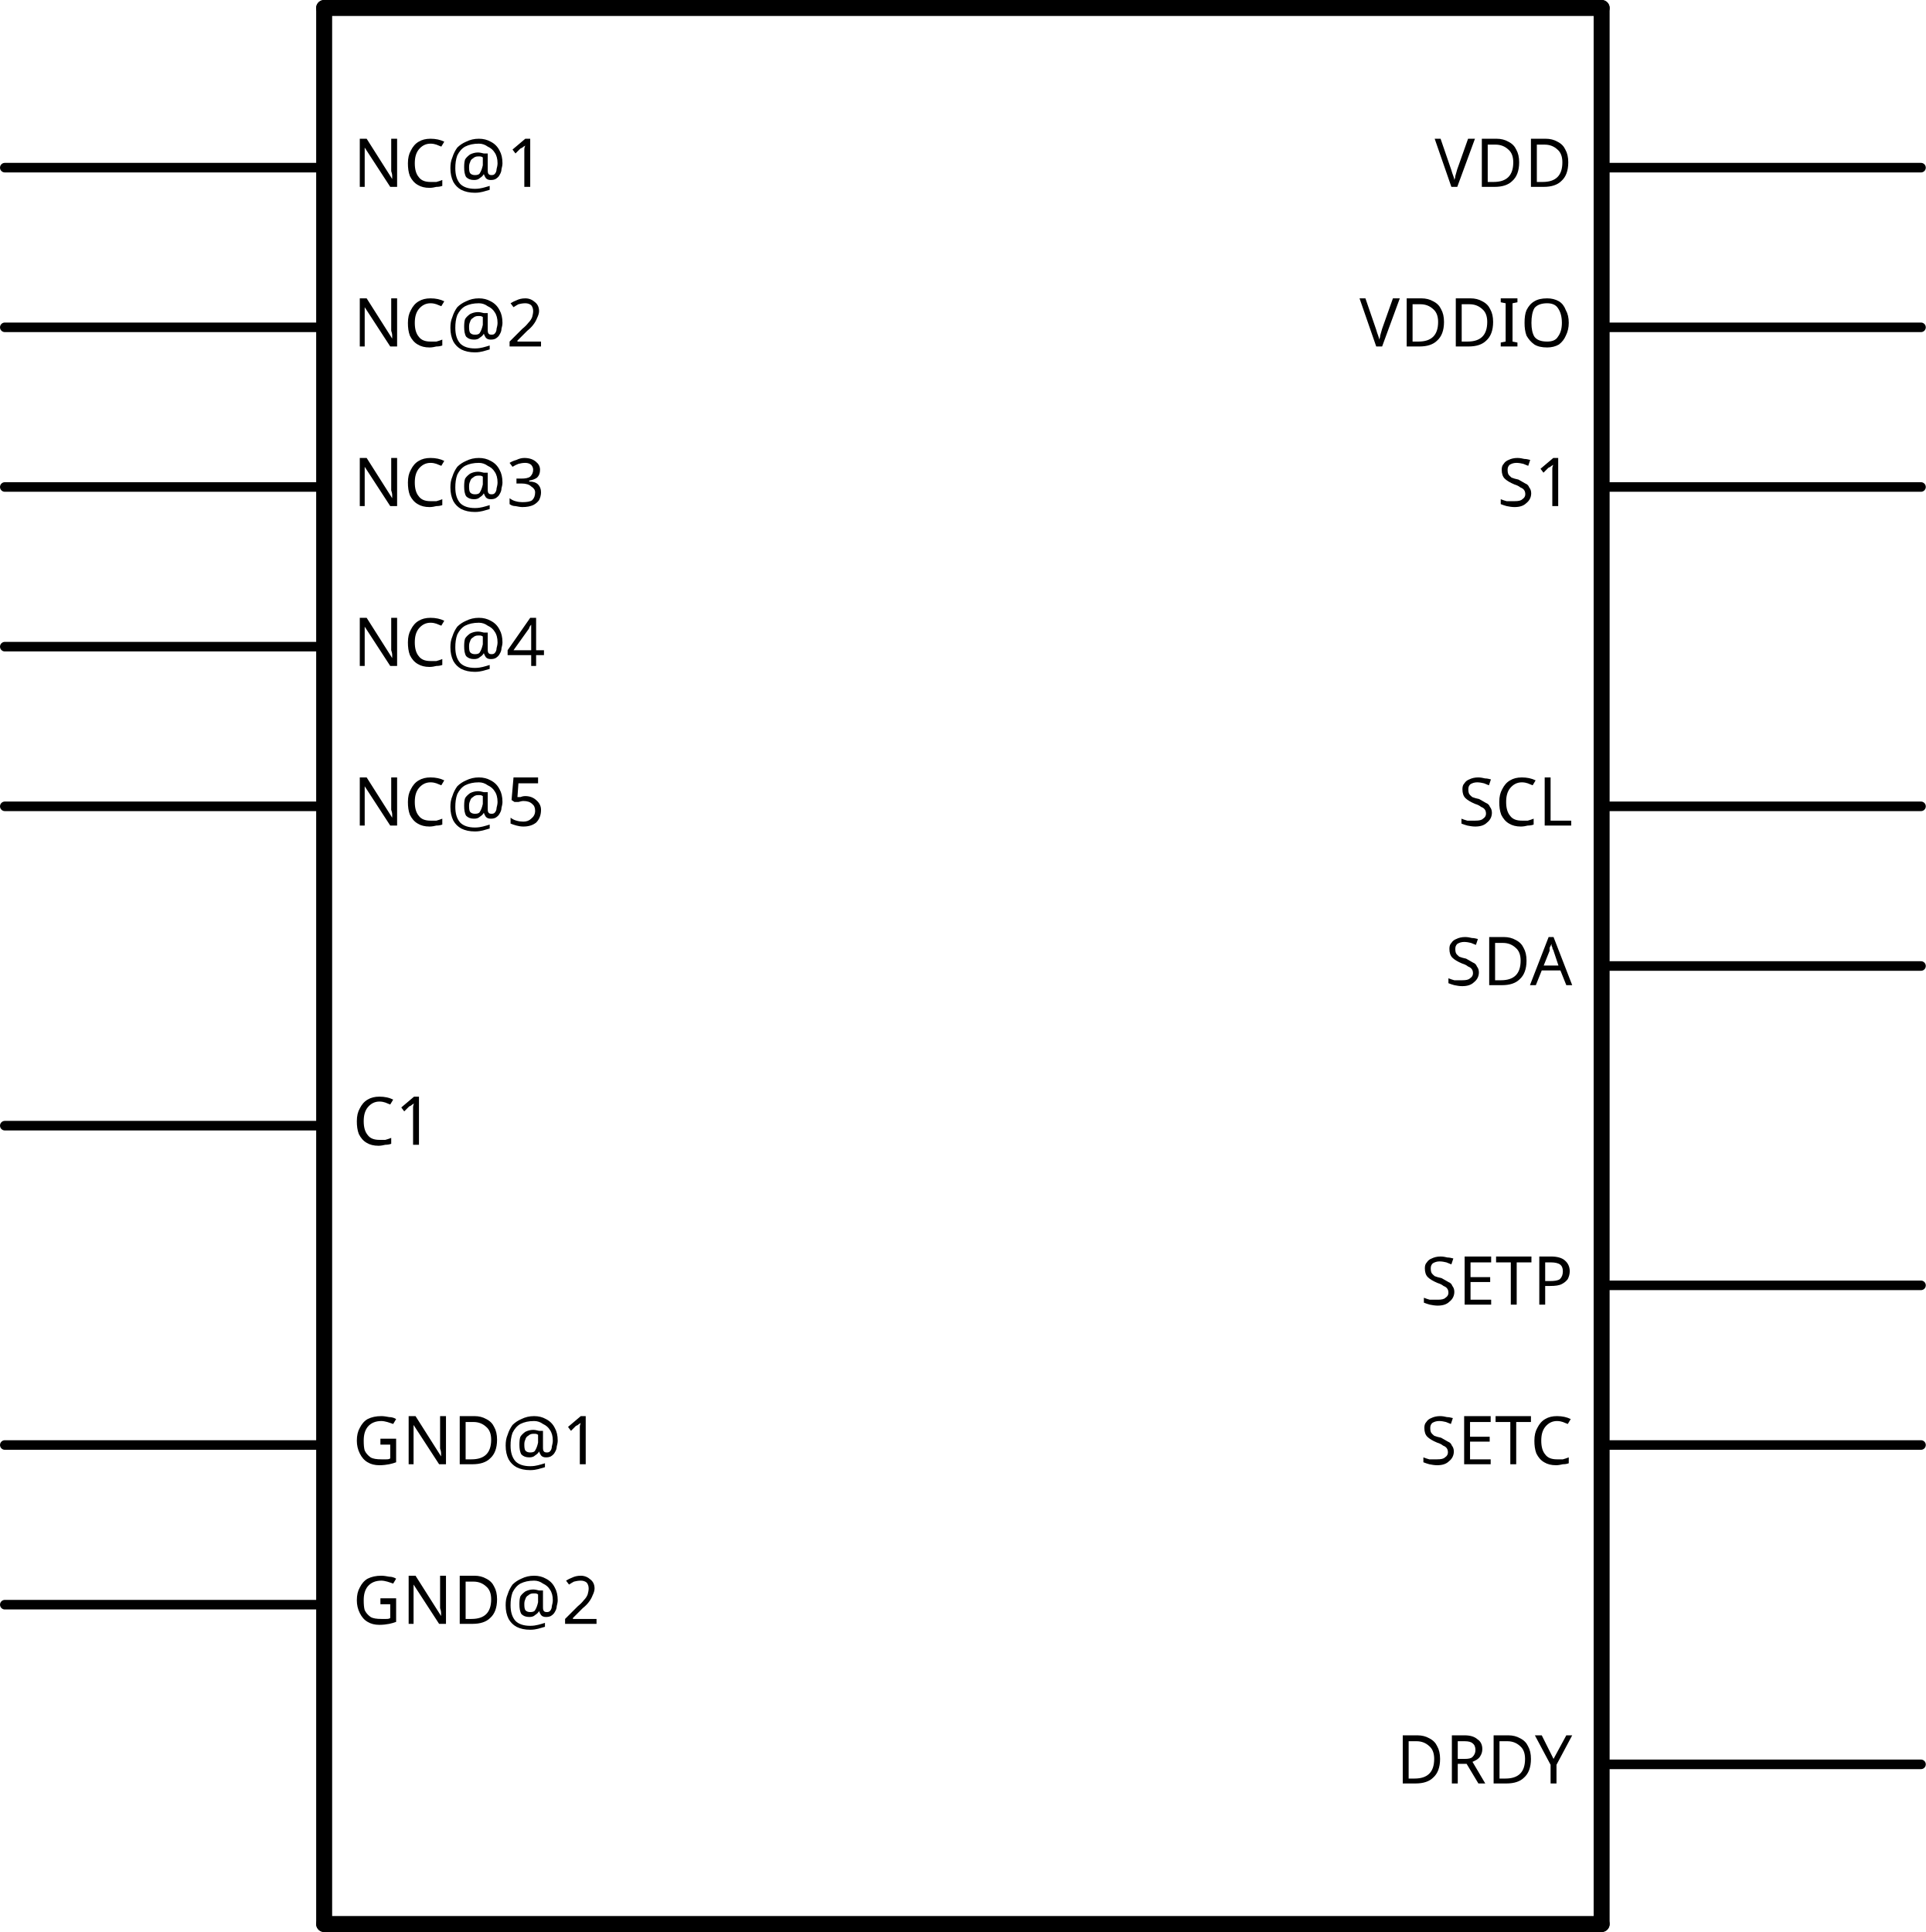
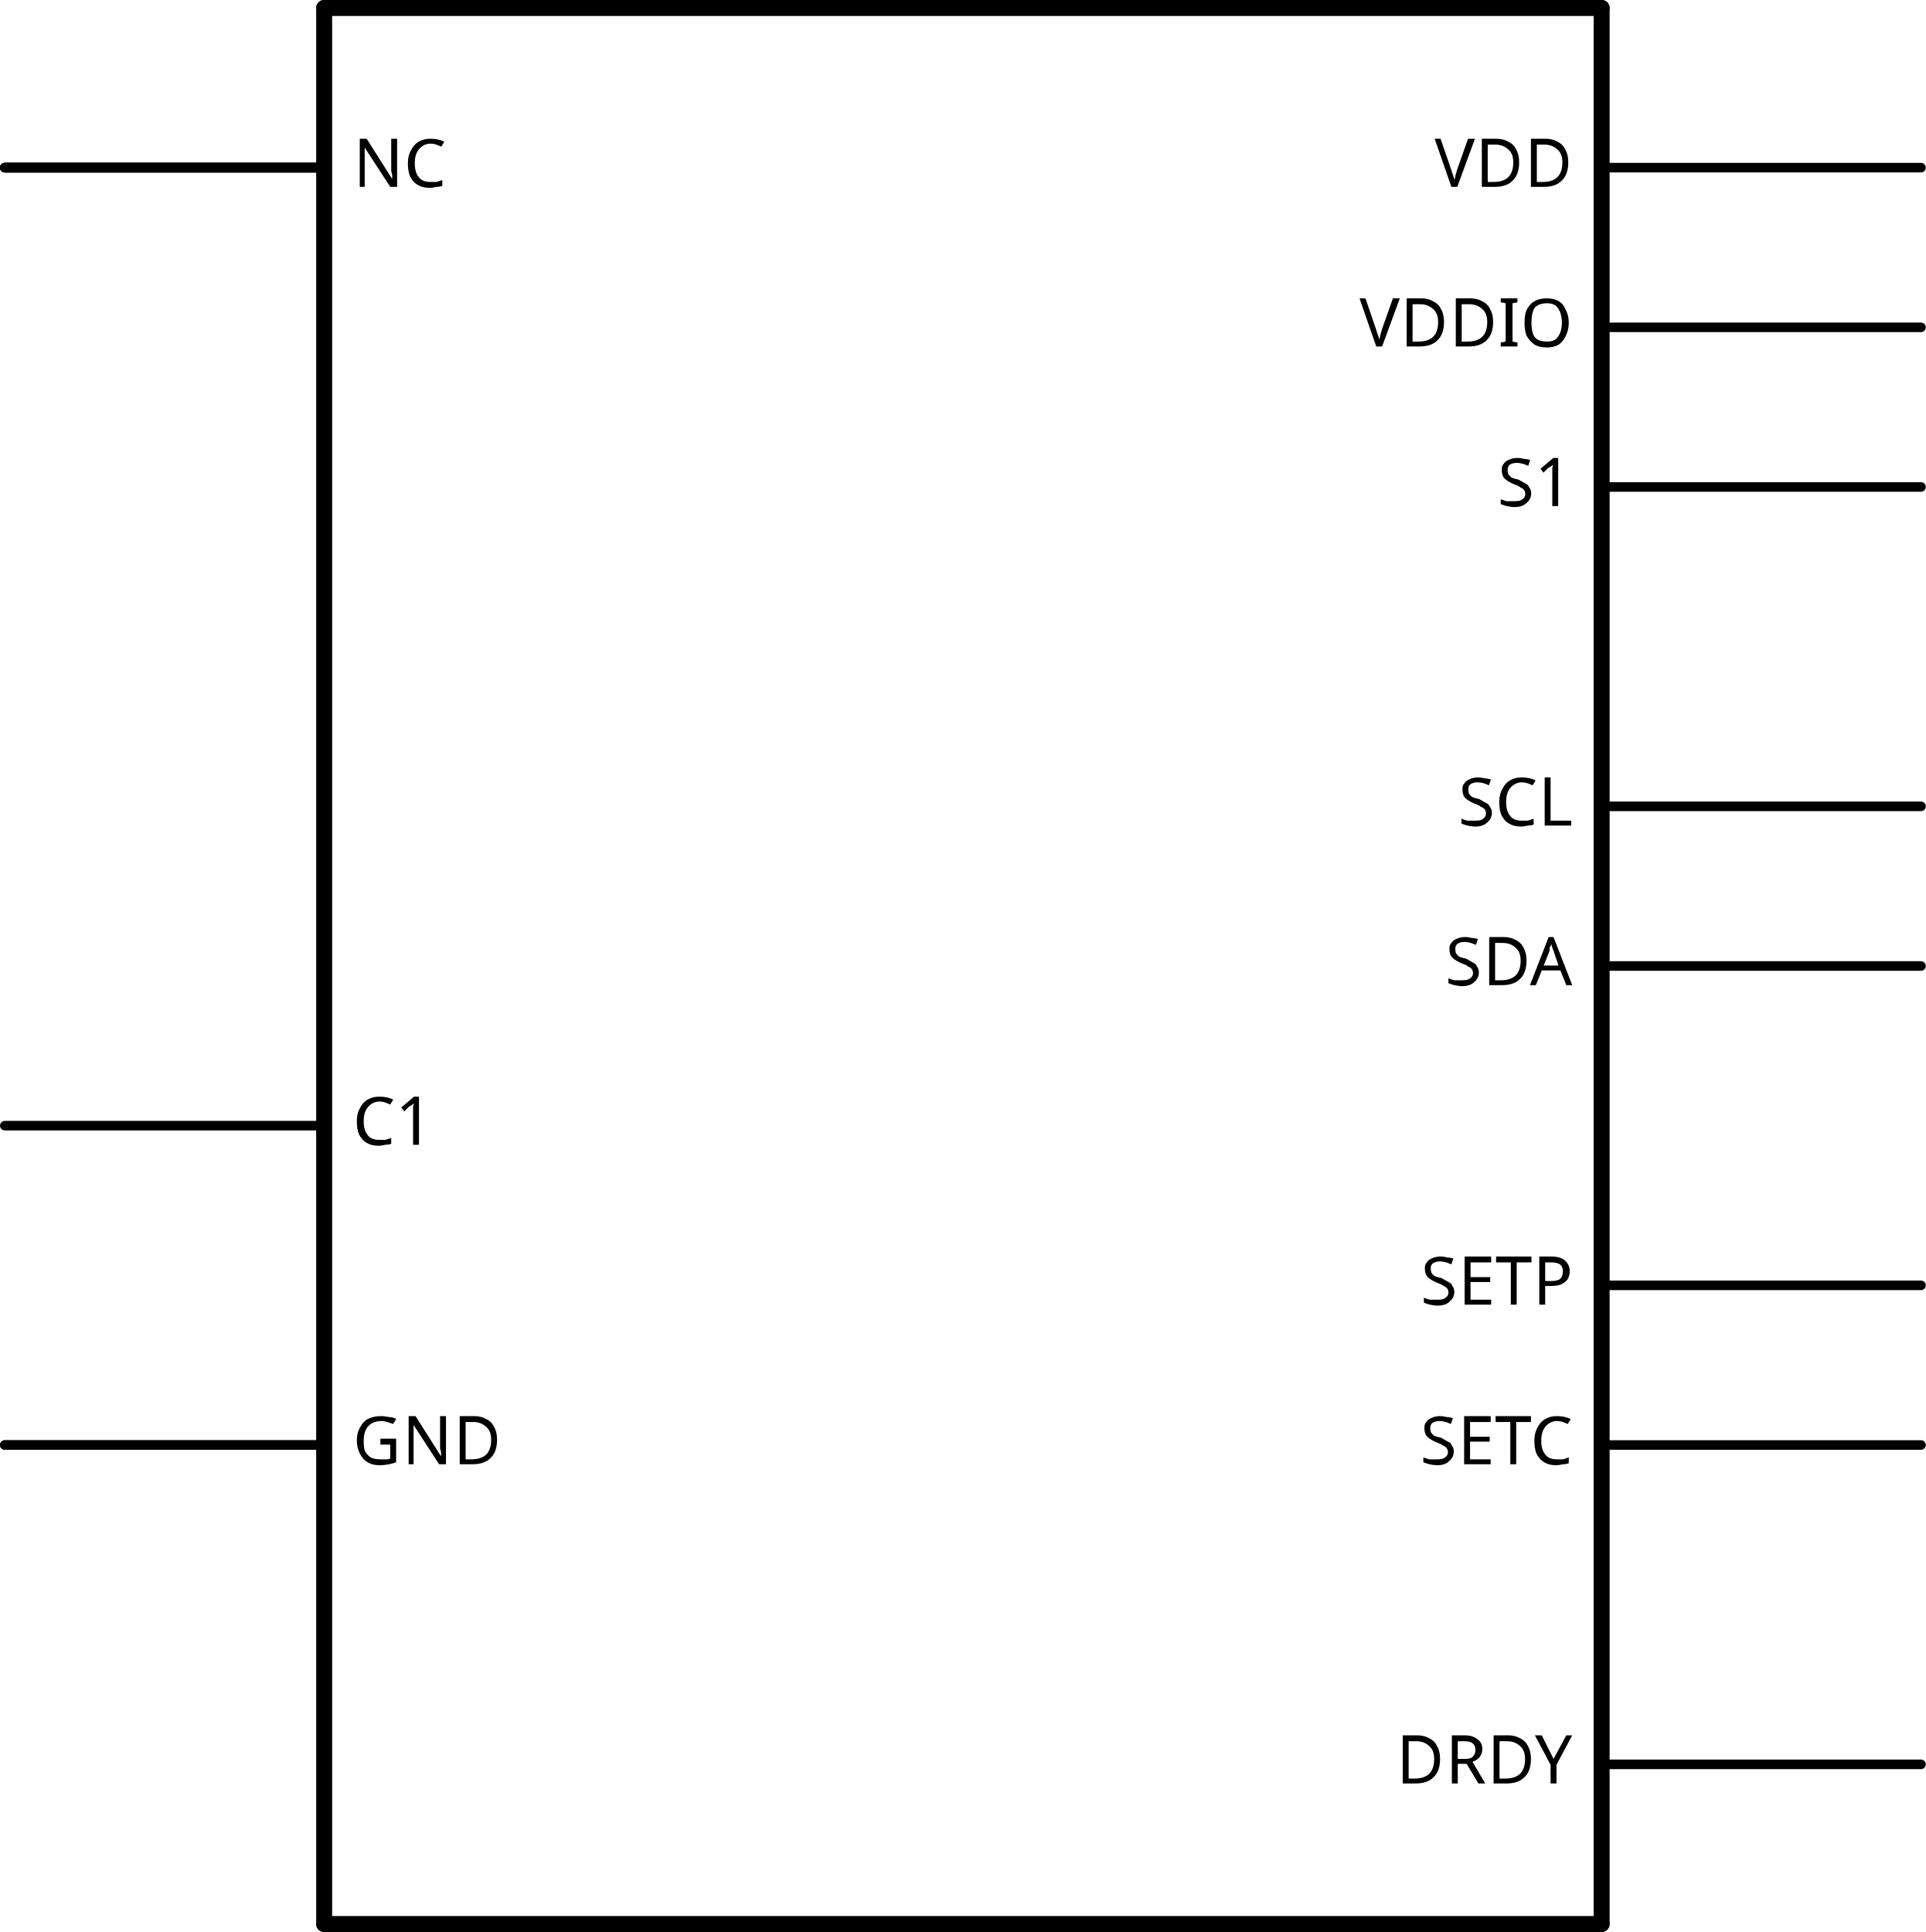
<svg xmlns="http://www.w3.org/2000/svg" version="1.2" baseProfile="tiny" x="0in" y="0in" width="1.206in" height="1.21in" viewBox="0 0 30.632 30.734">
  <g id="schematic">
    <line class="other" x1="25.476" y1="0.127" x2="25.476" y2="30.607" stroke="#000000" stroke-width="0.254" stroke-linecap="round" />
    <line class="other" x1="25.476" y1="30.607" x2="5.156" y2="30.607" stroke="#000000" stroke-width="0.254" stroke-linecap="round" />
    <line class="other" x1="5.156" y1="30.607" x2="5.156" y2="0.127" stroke="#000000" stroke-width="0.254" stroke-linecap="round" />
    <line class="other" x1="5.156" y1="0.127" x2="25.476" y2="0.127" stroke="#000000" stroke-width="0.254" stroke-linecap="round" />
    <line class="pin" id="connector10pin" connectorname="SCL" x1="30.556" y1="12.827" x2="25.476" y2="12.827" stroke="#000000" stroke-width="0.152" stroke-linecap="round" />
    <rect class="terminal" id="connector10terminal" x="30.556" y="12.827" width="0" height="0" stroke="none" stroke-width="0" fill="none" />
    <text class="text" font-family="OCRA" stroke="none" stroke-width="0" fill="#000000" font-size="1.067" x="25.019" y="13.132" text-anchor="end">SCL</text>
    <line class="pin" id="connector14pin" connectorname="VDD" x1="30.556" y1="2.667" x2="25.476" y2="2.667" stroke="#000000" stroke-width="0.152" stroke-linecap="round" />
    <rect class="terminal" id="connector14terminal" x="30.556" y="2.667" width="0" height="0" stroke="none" stroke-width="0" fill="none" />
    <text class="text" font-family="OCRA" stroke="none" stroke-width="0" fill="#000000" font-size="1.067" x="25.019" y="2.972" text-anchor="end">VDD</text>
-     <line class="pin" id="connector4pin" connectorname="NC@1" x1="0.076" y1="2.667" x2="5.156" y2="2.667" stroke="#000000" stroke-width="0.152" stroke-linecap="round" />
+     <line class="pin" id="connector4pin" connectorname="NC" x1="0.076" y1="2.667" x2="5.156" y2="2.667" stroke="#000000" stroke-width="0.152" stroke-linecap="round" />
    <rect class="terminal" id="connector4terminal" x="0.076" y="2.667" width="0" height="0" stroke="none" stroke-width="0" fill="none" />
-     <text class="text" font-family="OCRA" stroke="none" stroke-width="0" fill="#000000" font-size="1.067" x="5.613" y="2.972" text-anchor="start">NC@1</text>
+     <text class="text" font-family="OCRA" stroke="none" stroke-width="0" fill="#000000" font-size="1.067" x="5.613" y="2.972" text-anchor="start">NC</text>
    <line class="pin" id="connector9pin" connectorname="S1" x1="30.556" y1="7.747" x2="25.476" y2="7.747" stroke="#000000" stroke-width="0.152" stroke-linecap="round" />
    <rect class="terminal" id="connector9terminal" x="30.556" y="7.747" width="0" height="0" stroke="none" stroke-width="0" fill="none" />
    <text class="text" font-family="OCRA" stroke="none" stroke-width="0" fill="#000000" font-size="1.067" x="25.019" y="8.052" text-anchor="end">S1</text>
-     <line class="pin" id="connector5pin" connectorname="NC@2" x1="0.076" y1="5.207" x2="5.156" y2="5.207" stroke="#000000" stroke-width="0.152" stroke-linecap="round" />
-     <rect class="terminal" id="connector5terminal" x="0.076" y="5.207" width="0" height="0" stroke="none" stroke-width="0" fill="none" />
-     <text class="text" font-family="OCRA" stroke="none" stroke-width="0" fill="#000000" font-size="1.067" x="5.613" y="5.512" text-anchor="start">NC@2</text>
-     <line class="pin" id="connector6pin" connectorname="NC@3" x1="0.076" y1="7.747" x2="5.156" y2="7.747" stroke="#000000" stroke-width="0.152" stroke-linecap="round" />
-     <rect class="terminal" id="connector6terminal" x="0.076" y="7.747" width="0" height="0" stroke="none" stroke-width="0" fill="none" />
-     <text class="text" font-family="OCRA" stroke="none" stroke-width="0" fill="#000000" font-size="1.067" x="5.613" y="8.052" text-anchor="start">NC@3</text>
-     <line class="pin" id="connector7pin" connectorname="NC@4" x1="0.076" y1="10.287" x2="5.156" y2="10.287" stroke="#000000" stroke-width="0.152" stroke-linecap="round" />
-     <rect class="terminal" id="connector7terminal" x="0.076" y="10.287" width="0" height="0" stroke="none" stroke-width="0" fill="none" />
-     <text class="text" font-family="OCRA" stroke="none" stroke-width="0" fill="#000000" font-size="1.067" x="5.613" y="10.592" text-anchor="start">NC@4</text>
+     <line class="pin" id="connector5pin" connectorname="NC" x1="0.076" y1="2.667" x2="5.156" y2="2.667" stroke="#000000" stroke-width="0.152" stroke-linecap="round" />
+     <rect class="terminal" id="connector5terminal" x="0.076" y="2.667" width="0" height="0" stroke="none" stroke-width="0" fill="none" />
+     <line class="pin" id="connector6pin" connectorname="NC" x1="0.076" y1="2.667" x2="5.156" y2="2.667" stroke="#000000" stroke-width="0.152" stroke-linecap="round" />
+     <rect class="terminal" id="connector6terminal" x="0.076" y="2.667" width="0" height="0" stroke="none" stroke-width="0" fill="none" />
+     <line class="pin" id="connector7pin" connectorname="NC" x1="0.076" y1="2.667" x2="5.156" y2="2.667" stroke="#000000" stroke-width="0.152" stroke-linecap="round" />
+     <rect class="terminal" id="connector7terminal" x="0.076" y="2.667" width="0" height="0" stroke="none" stroke-width="0" fill="none" />
    <line class="pin" id="connector13pin" connectorname="SETP" x1="30.556" y1="20.447" x2="25.476" y2="20.447" stroke="#000000" stroke-width="0.152" stroke-linecap="round" />
    <rect class="terminal" id="connector13terminal" x="30.556" y="20.447" width="0" height="0" stroke="none" stroke-width="0" fill="none" />
    <text class="text" font-family="OCRA" stroke="none" stroke-width="0" fill="#000000" font-size="1.067" x="25.019" y="20.752" text-anchor="end">SETP</text>
-     <line class="pin" id="connector2pin" connectorname="GND@1" x1="0.076" y1="22.987" x2="5.156" y2="22.987" stroke="#000000" stroke-width="0.152" stroke-linecap="round" />
+     <line class="pin" id="connector2pin" connectorname="GND" x1="0.076" y1="22.987" x2="5.156" y2="22.987" stroke="#000000" stroke-width="0.152" stroke-linecap="round" />
    <rect class="terminal" id="connector2terminal" x="0.076" y="22.987" width="0" height="0" stroke="none" stroke-width="0" fill="none" />
-     <text class="text" font-family="OCRA" stroke="none" stroke-width="0" fill="#000000" font-size="1.067" x="5.613" y="23.292" text-anchor="start">GND@1</text>
+     <text class="text" font-family="OCRA" stroke="none" stroke-width="0" fill="#000000" font-size="1.067" x="5.613" y="23.292" text-anchor="start">GND</text>
    <line class="pin" id="connector0pin" connectorname="C1" x1="0.076" y1="17.907" x2="5.156" y2="17.907" stroke="#000000" stroke-width="0.152" stroke-linecap="round" />
    <rect class="terminal" id="connector0terminal" x="0.076" y="17.907" width="0" height="0" stroke="none" stroke-width="0" fill="none" />
    <text class="text" font-family="OCRA" stroke="none" stroke-width="0" fill="#000000" font-size="1.067" x="5.613" y="18.212" text-anchor="start">C1</text>
-     <line class="pin" id="connector3pin" connectorname="GND@2" x1="0.076" y1="25.527" x2="5.156" y2="25.527" stroke="#000000" stroke-width="0.152" stroke-linecap="round" />
-     <rect class="terminal" id="connector3terminal" x="0.076" y="25.527" width="0" height="0" stroke="none" stroke-width="0" fill="none" />
-     <text class="text" font-family="OCRA" stroke="none" stroke-width="0" fill="#000000" font-size="1.067" x="5.613" y="25.832" text-anchor="start">GND@2</text>
+     <line class="pin" id="connector3pin" connectorname="GND" x1="0.076" y1="22.987" x2="5.156" y2="22.987" stroke="#000000" stroke-width="0.152" stroke-linecap="round" />
+     <rect class="terminal" id="connector3terminal" x="0.076" y="22.987" width="0" height="0" stroke="none" stroke-width="0" fill="none" />
    <line class="pin" id="connector12pin" connectorname="SETC" x1="30.556" y1="22.987" x2="25.476" y2="22.987" stroke="#000000" stroke-width="0.152" stroke-linecap="round" />
    <rect class="terminal" id="connector12terminal" x="30.556" y="22.987" width="0" height="0" stroke="none" stroke-width="0" fill="none" />
    <text class="text" font-family="OCRA" stroke="none" stroke-width="0" fill="#000000" font-size="1.067" x="25.019" y="23.292" text-anchor="end">SETC</text>
    <line class="pin" id="connector15pin" connectorname="VDDIO" x1="30.556" y1="5.207" x2="25.476" y2="5.207" stroke="#000000" stroke-width="0.152" stroke-linecap="round" />
    <rect class="terminal" id="connector15terminal" x="30.556" y="5.207" width="0" height="0" stroke="none" stroke-width="0" fill="none" />
    <text class="text" font-family="OCRA" stroke="none" stroke-width="0" fill="#000000" font-size="1.067" x="25.019" y="5.512" text-anchor="end">VDDIO</text>
-     <line class="pin" id="connector8pin" connectorname="NC@5" x1="0.076" y1="12.827" x2="5.156" y2="12.827" stroke="#000000" stroke-width="0.152" stroke-linecap="round" />
-     <rect class="terminal" id="connector8terminal" x="0.076" y="12.827" width="0" height="0" stroke="none" stroke-width="0" fill="none" />
-     <text class="text" font-family="OCRA" stroke="none" stroke-width="0" fill="#000000" font-size="1.067" x="5.613" y="13.132" text-anchor="start">NC@5</text>
+     <line class="pin" id="connector8pin" connectorname="NC" x1="0.076" y1="2.667" x2="5.156" y2="2.667" stroke="#000000" stroke-width="0.152" stroke-linecap="round" />
+     <rect class="terminal" id="connector8terminal" x="0.076" y="2.667" width="0" height="0" stroke="none" stroke-width="0" fill="none" />
    <line class="pin" id="connector1pin" connectorname="DRDY" x1="30.556" y1="28.067" x2="25.476" y2="28.067" stroke="#000000" stroke-width="0.152" stroke-linecap="round" />
    <rect class="terminal" id="connector1terminal" x="30.556" y="28.067" width="0" height="0" stroke="none" stroke-width="0" fill="none" />
    <text class="text" font-family="OCRA" stroke="none" stroke-width="0" fill="#000000" font-size="1.067" x="25.019" y="28.372" text-anchor="end">DRDY</text>
    <line class="pin" id="connector11pin" connectorname="SDA" x1="30.556" y1="15.367" x2="25.476" y2="15.367" stroke="#000000" stroke-width="0.152" stroke-linecap="round" />
    <rect class="terminal" id="connector11terminal" x="30.556" y="15.367" width="0" height="0" stroke="none" stroke-width="0" fill="none" />
    <text class="text" font-family="OCRA" stroke="none" stroke-width="0" fill="#000000" font-size="1.067" x="25.019" y="15.672" text-anchor="end">SDA</text>
  </g>
</svg>
